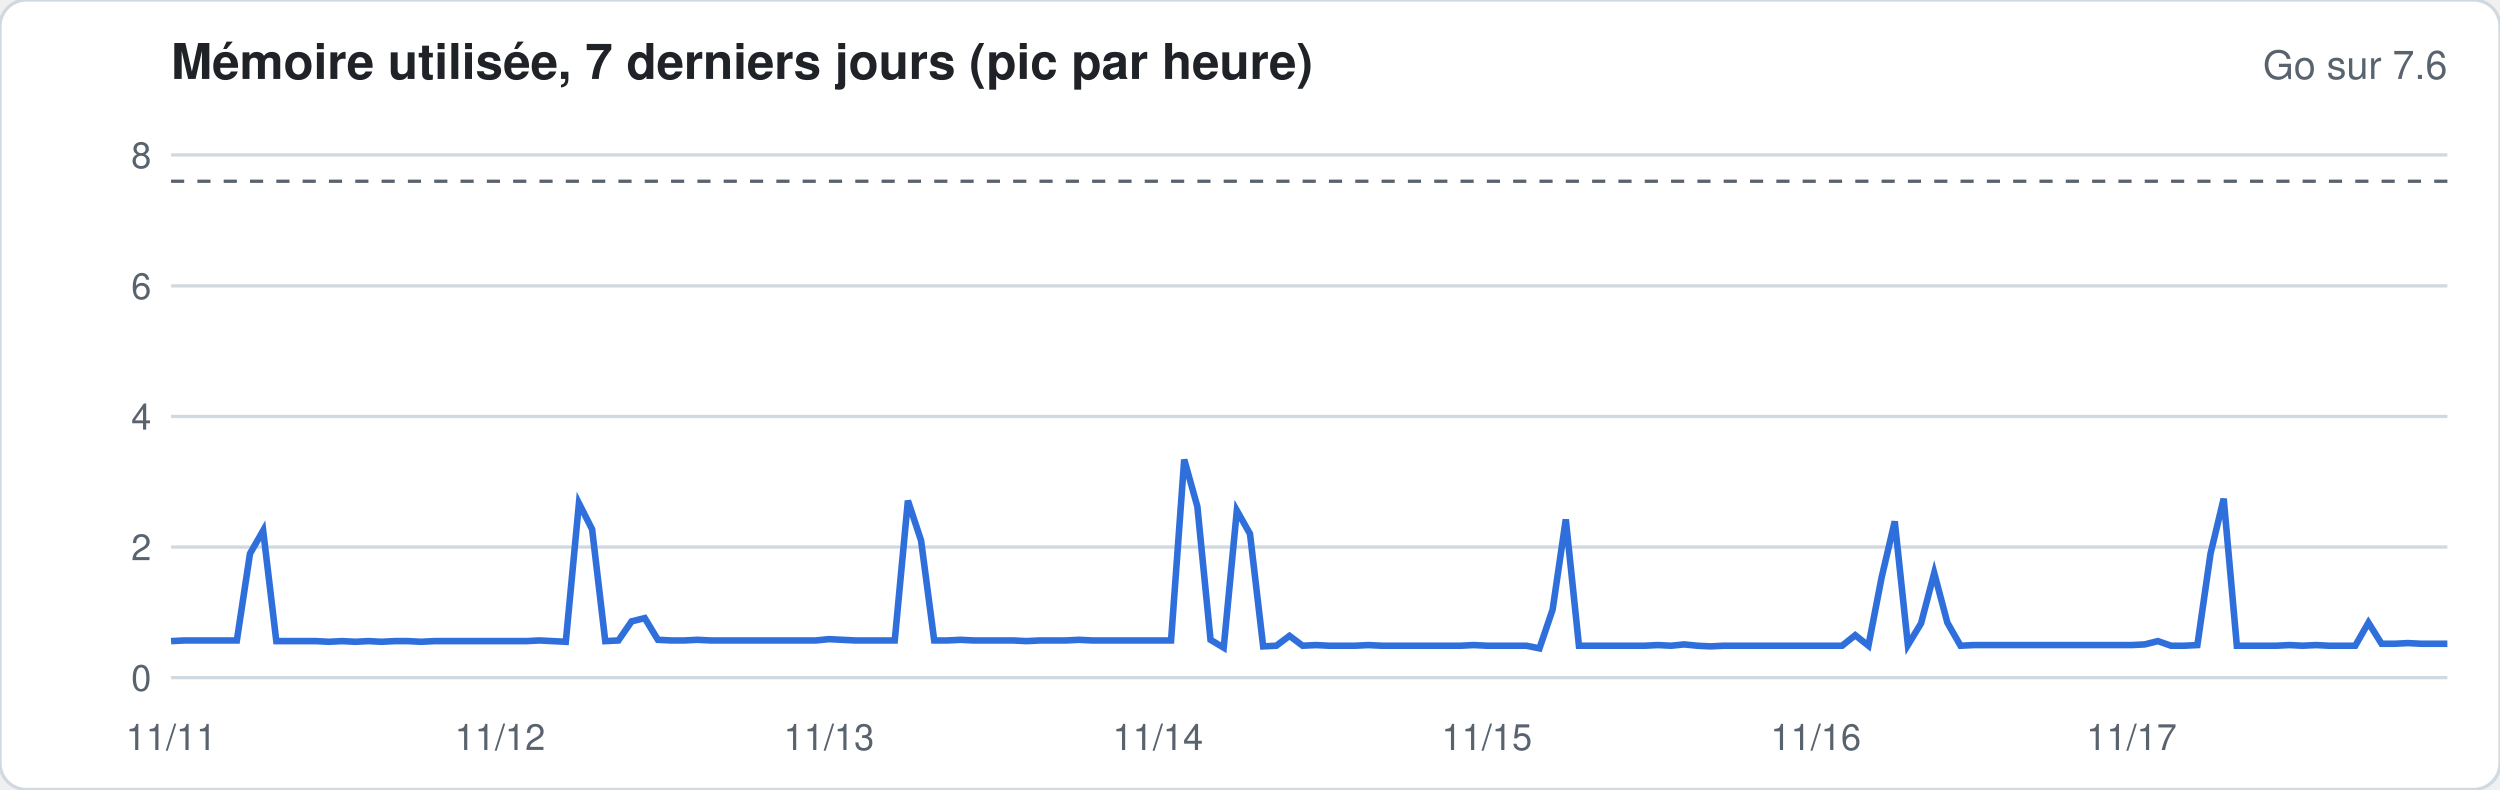
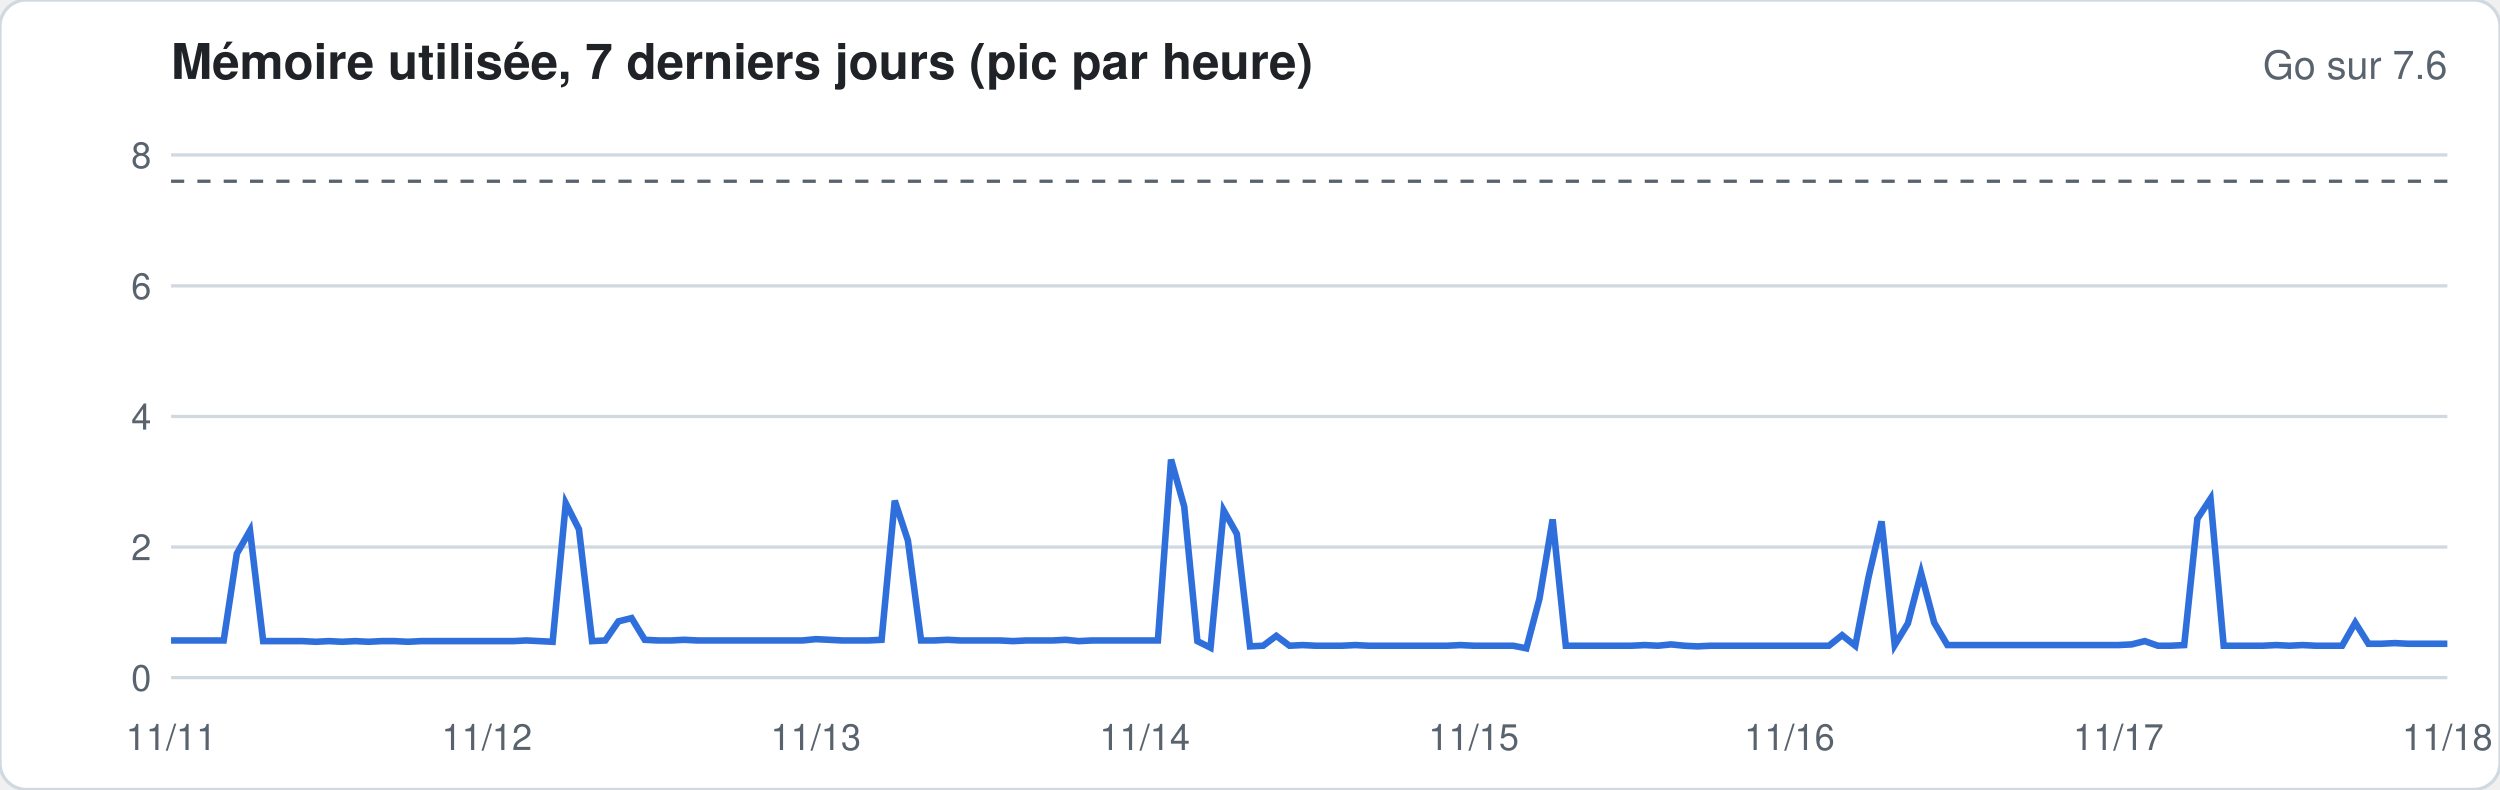
<svg xmlns="http://www.w3.org/2000/svg" width="760" height="240" viewBox="0 0 760 240" font-family="-apple-system,Segoe UI,Helvetica,Arial,sans-serif">
  <rect width="760" height="240" rx="8" fill="#ffffff" stroke="#d1d9e0" />
  <text x="52" y="24" font-size="15" font-weight="600" fill="#1f2328">Mémoire utilisée, 7 derniers jours (pic par heure)</text>
  <text x="744" y="24" font-size="12" fill="#59636e" text-anchor="end">Go sur 7.6</text>
  <line x1="52" x2="744" y1="206.0" y2="206.0" stroke="#d1d9e0" stroke-width="1" />
  <text x="46" y="210.0" font-size="11" fill="#59636e" text-anchor="end">0</text>
  <line x1="52" x2="744" y1="166.3" y2="166.3" stroke="#d1d9e0" stroke-width="1" />
  <text x="46" y="170.3" font-size="11" fill="#59636e" text-anchor="end">2</text>
  <line x1="52" x2="744" y1="126.6" y2="126.6" stroke="#d1d9e0" stroke-width="1" />
  <text x="46" y="130.6" font-size="11" fill="#59636e" text-anchor="end">4</text>
  <line x1="52" x2="744" y1="86.9" y2="86.9" stroke="#d1d9e0" stroke-width="1" />
  <text x="46" y="90.9" font-size="11" fill="#59636e" text-anchor="end">6</text>
  <line x1="52" x2="744" y1="47.1" y2="47.1" stroke="#d1d9e0" stroke-width="1" />
  <text x="46" y="51.1" font-size="11" fill="#59636e" text-anchor="end">8</text>
  <line x1="52" x2="744" y1="55.1" y2="55.1" stroke="#59636e" stroke-dasharray="4 4" />
-   <polyline fill="none" stroke="#2f6fdb" stroke-width="2" points="52.0,194.9 56.0,194.7 60.0,194.7 64.0,194.7 68.0,194.7 72.0,194.7 76.0,168.3 80.0,161.3 84.0,194.9 88.0,194.9 92.0,194.9 96.0,194.9 100.0,195.1 104.0,194.9 108.0,195.1 112.0,194.9 116.0,195.1 120.0,194.9 124.0,194.9 128.0,195.1 132.0,194.9 136.0,194.9 140.0,194.9 144.0,194.9 148.0,194.9 152.0,194.9 156.0,194.9 160.0,194.9 164.0,194.7 168.0,194.9 172.0,195.1 176.0,153.0 180.0,160.9 184.0,194.9 188.0,194.7 192.0,188.9 196.0,187.9 200.0,194.5 204.0,194.7 208.0,194.7 212.0,194.5 216.0,194.7 220.0,194.7 224.0,194.7 228.0,194.7 232.0,194.7 236.0,194.7 240.0,194.7 244.0,194.7 248.0,194.7 252.0,194.3 256.0,194.5 260.0,194.7 264.0,194.7 268.0,194.7 272.0,194.7 276.0,152.2 280.0,164.3 284.0,194.7 288.0,194.7 292.0,194.5 296.0,194.7 300.0,194.7 304.0,194.7 308.0,194.7 312.0,194.9 316.0,194.7 320.0,194.7 324.0,194.7 328.0,194.5 332.0,194.7 336.0,194.7 340.0,194.7 344.0,194.7 348.0,194.7 352.0,194.7 356.0,194.7 360.0,139.7 364.0,154.0 368.0,194.5 372.0,196.9 376.0,155.2 380.0,162.3 384.0,196.5 388.0,196.3 392.0,193.3 396.0,196.3 400.0,196.1 404.0,196.3 408.0,196.3 412.0,196.3 416.0,196.1 420.0,196.3 424.0,196.3 428.0,196.3 432.0,196.3 436.0,196.3 440.0,196.3 444.0,196.3 448.0,196.1 452.0,196.3 456.0,196.3 460.0,196.3 464.0,196.3 468.0,197.1 472.0,185.3 476.0,157.9 480.0,196.3 484.0,196.3 488.0,196.3 492.0,196.3 496.0,196.3 500.0,196.3 504.0,196.1 508.0,196.3 512.0,195.9 516.0,196.3 520.0,196.5 524.0,196.3 528.0,196.3 532.0,196.3 536.0,196.3 540.0,196.3 544.0,196.3 548.0,196.3 552.0,196.3 556.0,196.3 560.0,196.3 564.0,193.1 568.0,196.3 572.0,175.6 576.0,158.5 580.0,196.1 584.0,189.5 588.0,174.2 592.0,189.3 596.0,196.3 600.0,196.1 604.0,196.1 608.0,196.1 612.0,196.1 616.0,196.1 620.0,196.1 624.0,196.1 628.0,196.1 632.0,196.1 636.0,196.1 640.0,196.1 644.0,196.1 648.0,196.1 652.0,195.9 656.0,194.9 660.0,196.3 664.0,196.3 668.0,196.1 672.0,168.3 676.0,151.6 680.0,196.3 684.0,196.3 688.0,196.3 692.0,196.3 696.0,196.1 700.0,196.3 704.0,196.1 708.0,196.3 712.0,196.3 716.0,196.3 720.0,189.3 724.0,195.7 728.0,195.7 732.0,195.5 736.0,195.7 740.0,195.7 744.0,195.7" />
+   <polyline fill="none" stroke="#2f6fdb" stroke-width="2" points="52.0,194.7 56.0,194.7 60.0,194.7 64.0,194.7 68.0,194.7 72.0,168.3 76.0,161.3 80.0,194.9 84.0,194.9 88.0,194.9 92.0,194.9 96.0,195.1 100.0,194.9 104.0,195.1 108.0,194.9 112.0,195.1 116.0,194.9 120.0,194.9 124.0,195.1 128.0,194.9 132.0,194.9 136.0,194.9 140.0,194.9 144.0,194.9 148.0,194.9 152.0,194.9 156.0,194.9 160.0,194.7 164.0,194.9 168.0,195.1 172.0,153.0 176.0,160.9 180.0,194.9 184.0,194.7 188.0,188.9 192.0,187.9 196.0,194.5 200.0,194.7 204.0,194.7 208.0,194.5 212.0,194.7 216.0,194.7 220.0,194.7 224.0,194.7 228.0,194.7 232.0,194.7 236.0,194.7 240.0,194.7 244.0,194.7 248.0,194.3 252.0,194.5 256.0,194.7 260.0,194.7 264.0,194.7 268.0,194.5 272.0,152.2 276.0,164.3 280.0,194.7 284.0,194.7 288.0,194.5 292.0,194.7 296.0,194.7 300.0,194.7 304.0,194.7 308.0,194.9 312.0,194.7 316.0,194.7 320.0,194.7 324.0,194.5 328.0,194.9 332.0,194.7 336.0,194.7 340.0,194.7 344.0,194.7 348.0,194.7 352.0,194.7 356.0,139.7 360.0,154.0 364.0,194.9 368.0,196.9 372.0,155.2 376.0,162.3 380.0,196.5 384.0,196.3 388.0,193.3 392.0,196.3 396.0,196.1 400.0,196.3 404.0,196.3 408.0,196.3 412.0,196.1 416.0,196.3 420.0,196.3 424.0,196.3 428.0,196.3 432.0,196.3 436.0,196.3 440.0,196.3 444.0,196.1 448.0,196.3 452.0,196.3 456.0,196.3 460.0,196.3 464.0,197.1 468.0,182.0 472.0,157.9 476.0,196.3 480.0,196.3 484.0,196.3 488.0,196.3 492.0,196.3 496.0,196.3 500.0,196.1 504.0,196.3 508.0,195.9 512.0,196.3 516.0,196.5 520.0,196.3 524.0,196.3 528.0,196.3 532.0,196.3 536.0,196.3 540.0,196.3 544.0,196.3 548.0,196.3 552.0,196.3 556.0,196.3 560.0,193.1 564.0,196.3 568.0,175.6 572.0,158.5 576.0,196.1 580.0,189.5 584.0,174.2 588.0,189.3 592.0,196.1 596.0,196.1 600.0,196.1 604.0,196.1 608.0,196.1 612.0,196.1 616.0,196.1 620.0,196.1 624.0,196.1 628.0,196.1 632.0,196.1 636.0,196.1 640.0,196.1 644.0,196.1 648.0,195.9 652.0,194.9 656.0,196.3 660.0,196.3 664.0,196.1 668.0,157.7 672.0,151.6 676.0,196.3 680.0,196.3 684.0,196.3 688.0,196.3 692.0,196.1 696.0,196.3 700.0,196.1 704.0,196.3 708.0,196.3 712.0,196.3 716.0,189.3 720.0,195.7 724.0,195.7 728.0,195.5 732.0,195.7 736.0,195.7 740.0,195.7 744.0,195.7" />
  <text x="52.0" y="228" font-size="11" fill="#59636e" text-anchor="middle">11/11</text>
-   <text x="152.0" y="228" font-size="11" fill="#59636e" text-anchor="middle">11/12</text>
-   <text x="252.0" y="228" font-size="11" fill="#59636e" text-anchor="middle">11/13</text>
-   <text x="352.0" y="228" font-size="11" fill="#59636e" text-anchor="middle">11/14</text>
-   <text x="452.0" y="228" font-size="11" fill="#59636e" text-anchor="middle">11/15</text>
-   <text x="552.0" y="228" font-size="11" fill="#59636e" text-anchor="middle">11/16</text>
-   <text x="648.0" y="228" font-size="11" fill="#59636e" text-anchor="middle">11/17</text>
+   <text x="148.0" y="228" font-size="11" fill="#59636e" text-anchor="middle">11/12</text>
+   <text x="248.0" y="228" font-size="11" fill="#59636e" text-anchor="middle">11/13</text>
+   <text x="348.0" y="228" font-size="11" fill="#59636e" text-anchor="middle">11/14</text>
+   <text x="448.0" y="228" font-size="11" fill="#59636e" text-anchor="middle">11/15</text>
+   <text x="544.0" y="228" font-size="11" fill="#59636e" text-anchor="middle">11/16</text>
+   <text x="644.0" y="228" font-size="11" fill="#59636e" text-anchor="middle">11/17</text>
+   <text x="744.0" y="228" font-size="11" fill="#59636e" text-anchor="middle">11/18</text>
</svg>
